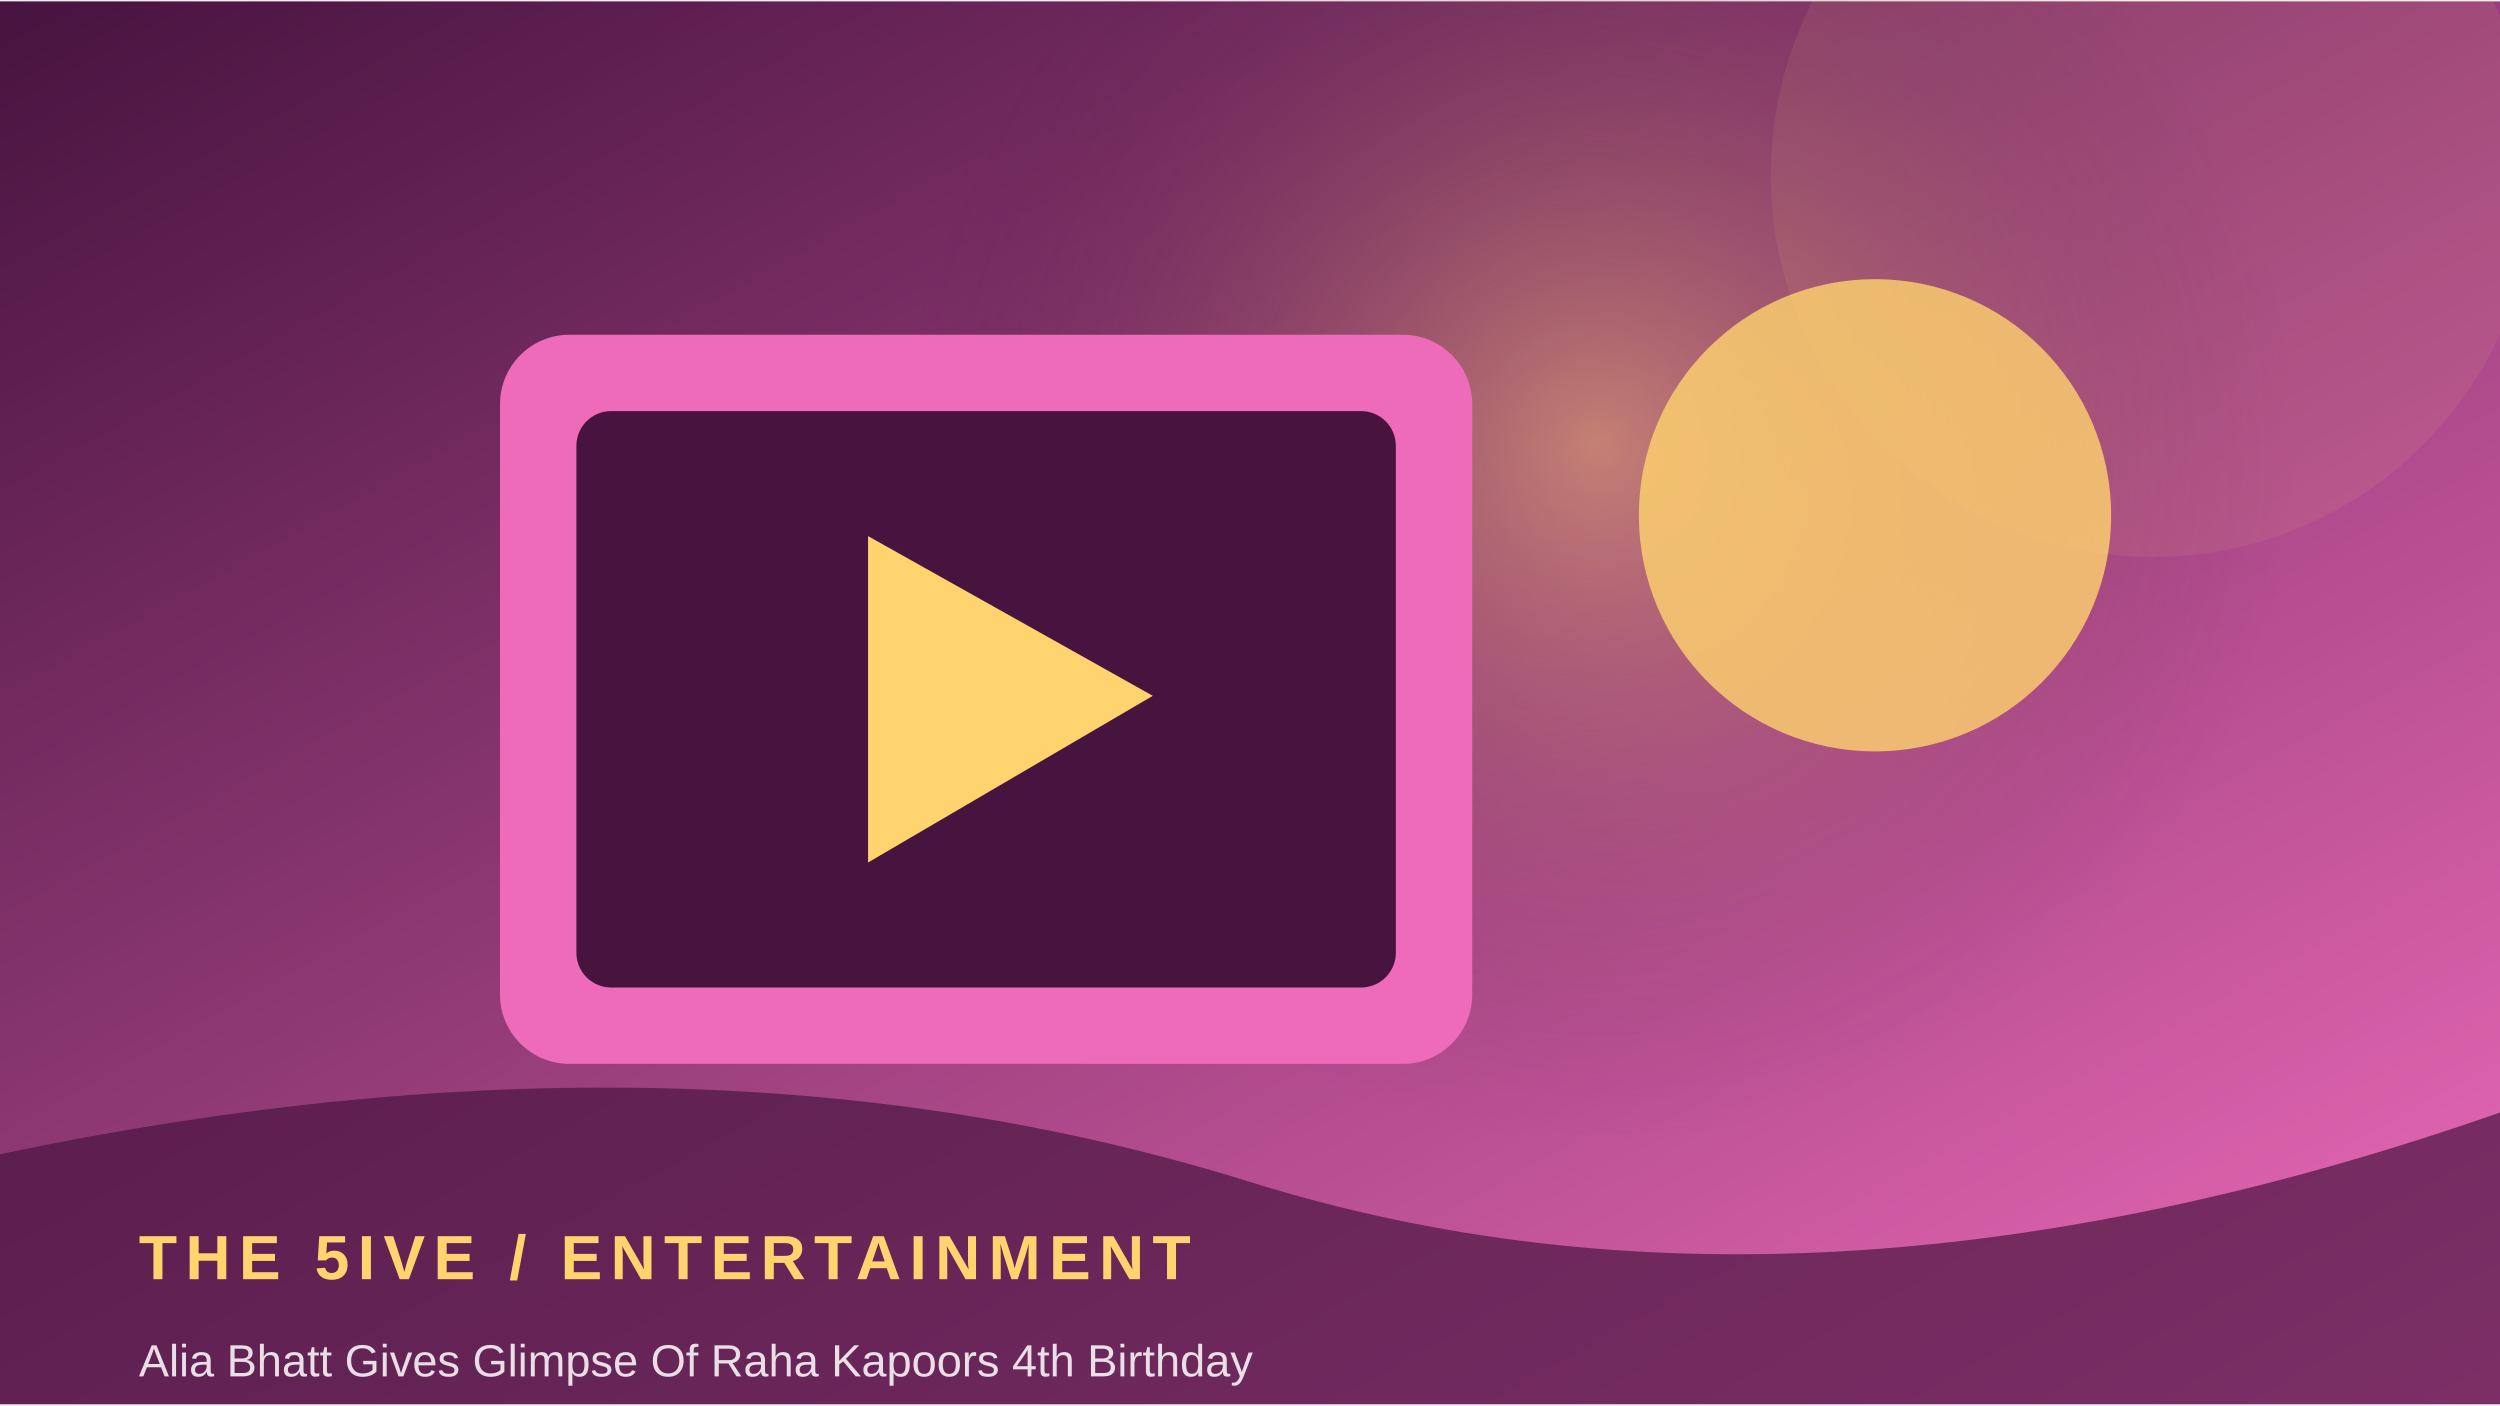
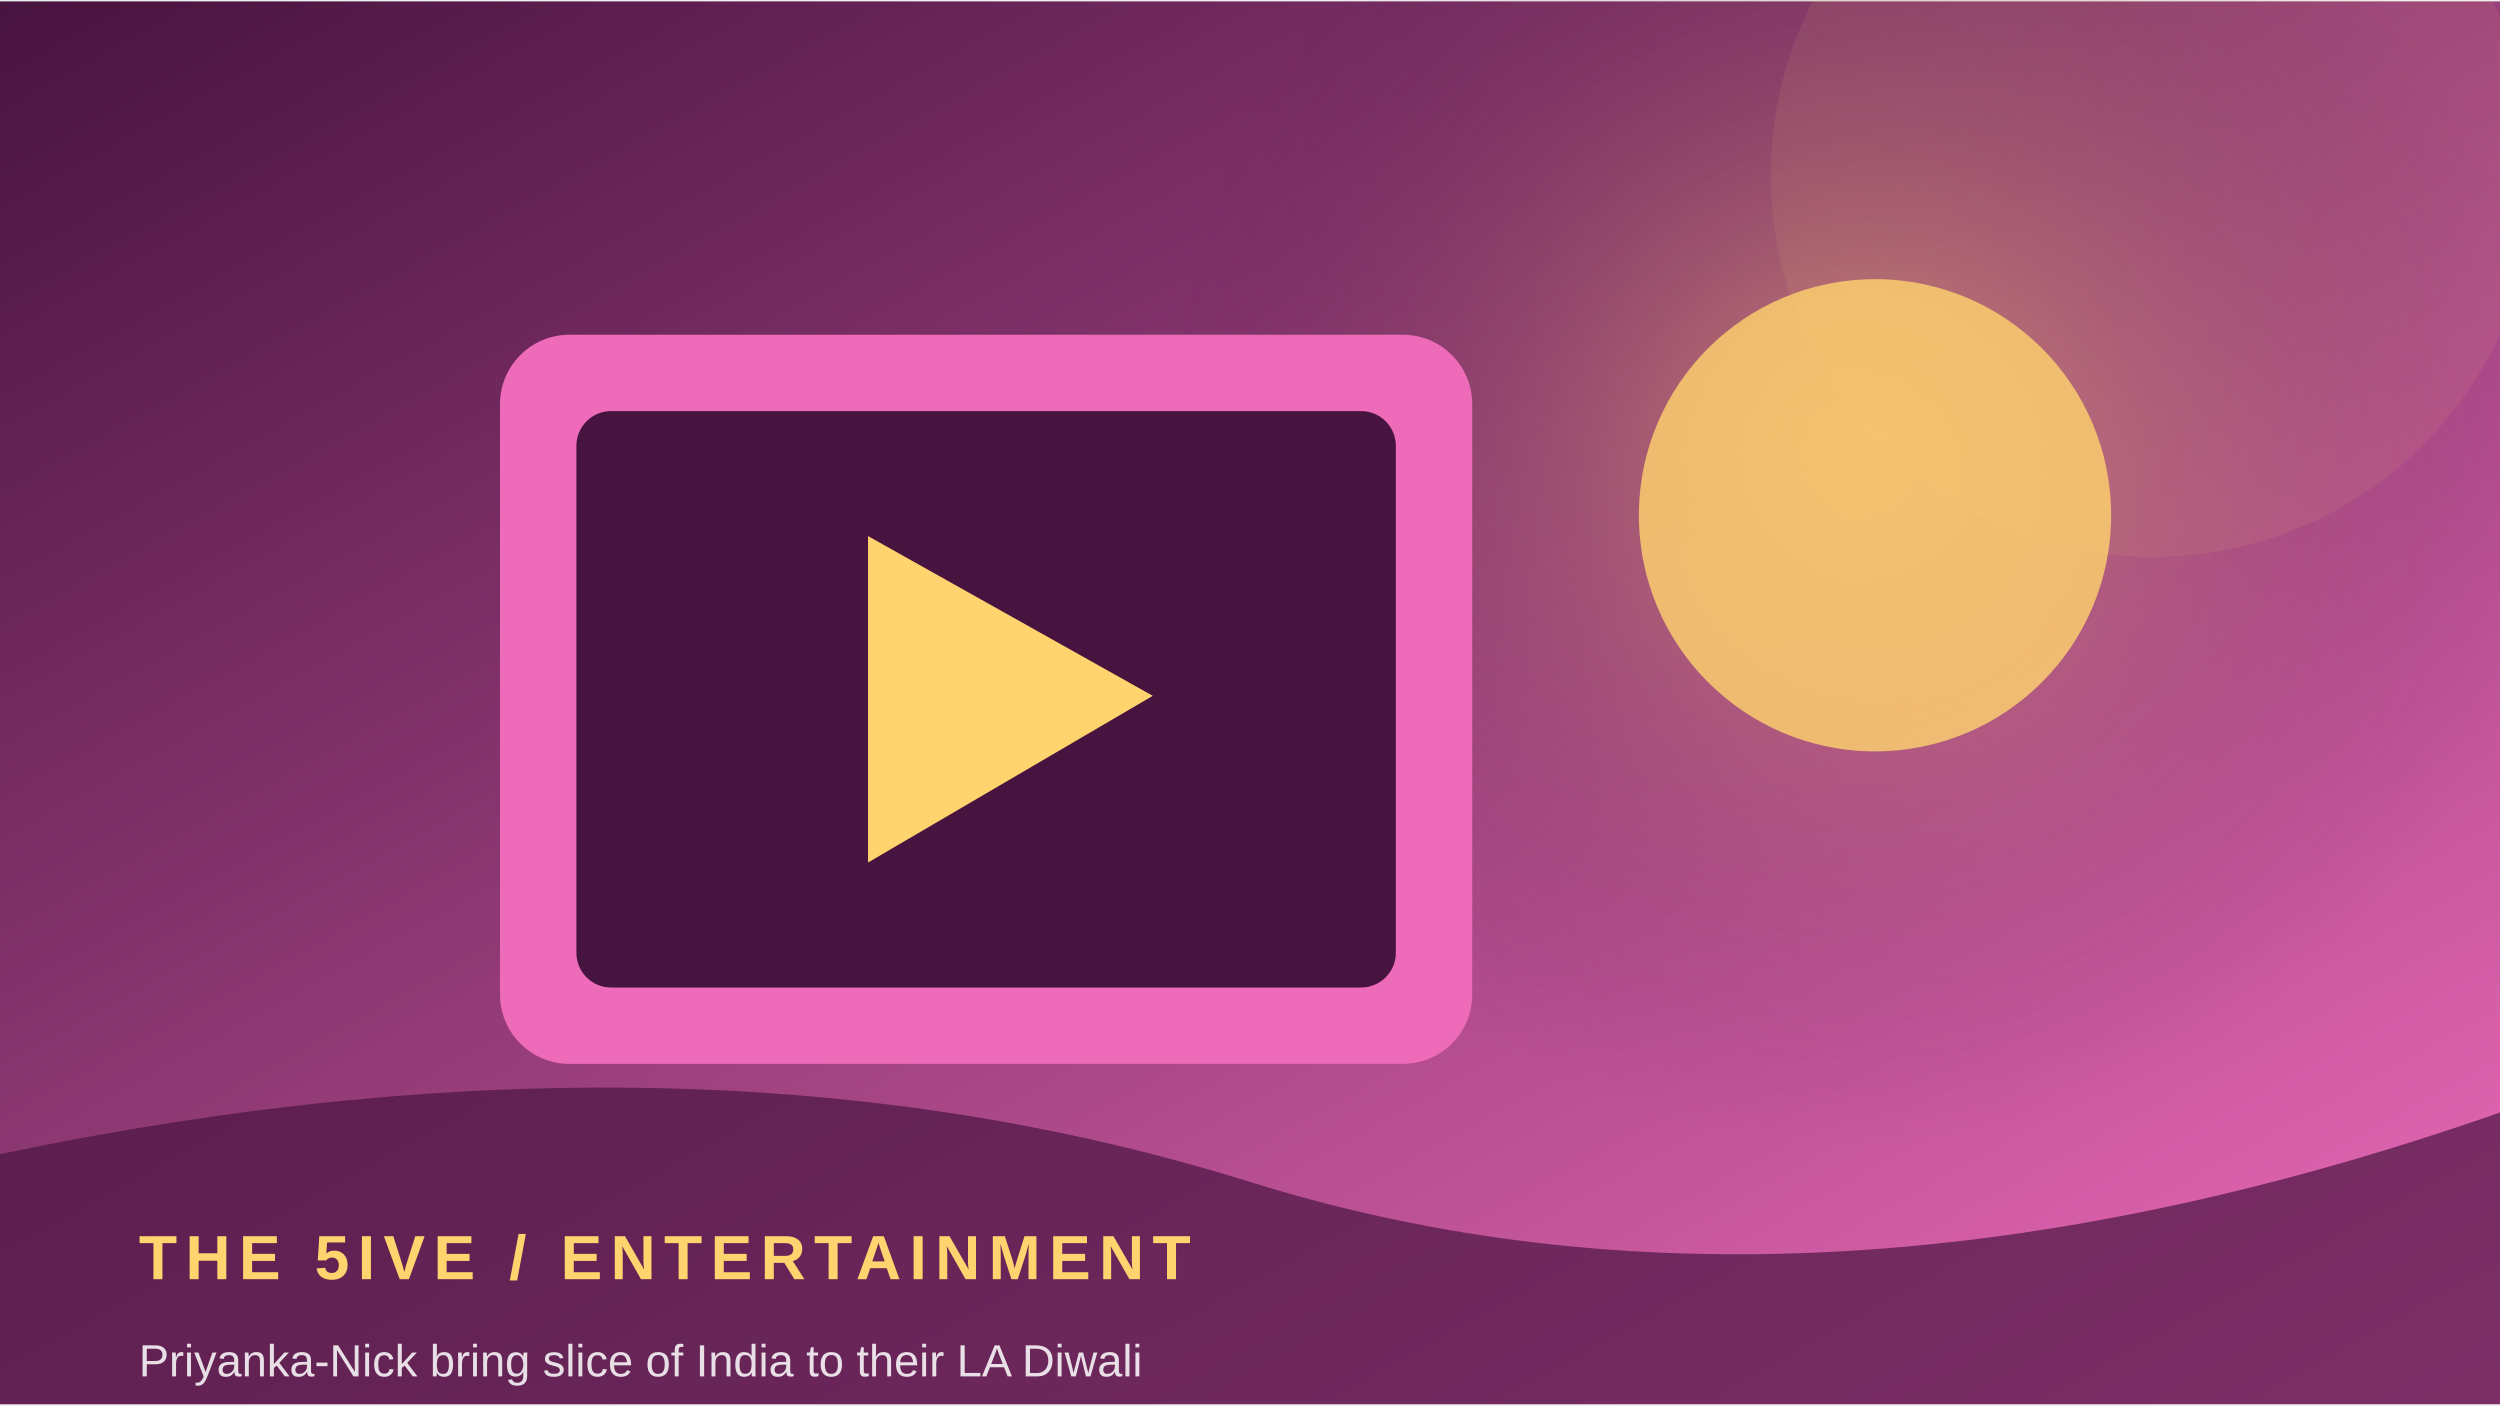
<svg xmlns="http://www.w3.org/2000/svg" width="900" height="506" viewBox="0 0 360 202">
  <defs>
    <linearGradient id="g" x1="0" y1="0" x2="1" y2="1">
      <stop stop-color="#47133f" />
      <stop offset="1" stop-color="#ed6bb9" />
    </linearGradient>
    <radialGradient id="r">
      <stop stop-color="#ffd36e" stop-opacity=".45" />
      <stop offset="1" stop-color="#47133f" stop-opacity="0" />
    </radialGradient>
  </defs>
  <rect width="360" height="202" fill="url(#g)" />
-   <circle cx="230" cy="64" r="100" fill="url(#r)" />
+   <circle cx="267" cy="64" r="100" fill="url(#r)" />
  <circle cx="310" cy="25" r="55" fill="#ffd36e" opacity=".08" />
  <rect x="72" y="48" width="140" height="105" rx="10" fill="#ed6bb9" />
  <rect x="83" y="59" width="118" height="83" rx="5" fill="#47133f" />
  <path d="M125 77 L125 124 L166 100 Z" fill="#ffd36e" />
  <circle cx="270" cy="74" r="34" fill="#ffd36e" opacity=".8" />
  <path d="M0 166 Q100 145 180 170 T360 160 V202 H0Z" fill="#47133f" opacity=".68" />
  <text x="20" y="184" font-family="Arial,sans-serif" font-size="9" font-weight="700" letter-spacing="1.2" fill="#ffd36e">THE 5IVE  /  ENTERTAINMENT</text>
-   <text x="20" y="198" font-family="Arial,sans-serif" font-size="6.5" fill="#ffffff" opacity=".85">Alia Bhatt Gives Glimpse Of Raha Kapoors 4th Birthday </text>
+   <text x="20" y="198" font-family="Arial,sans-serif" font-size="6.5" fill="#ffffff" opacity=".85">Priyanka-Nick bring slice of India to their LA Diwali </text>
</svg>
